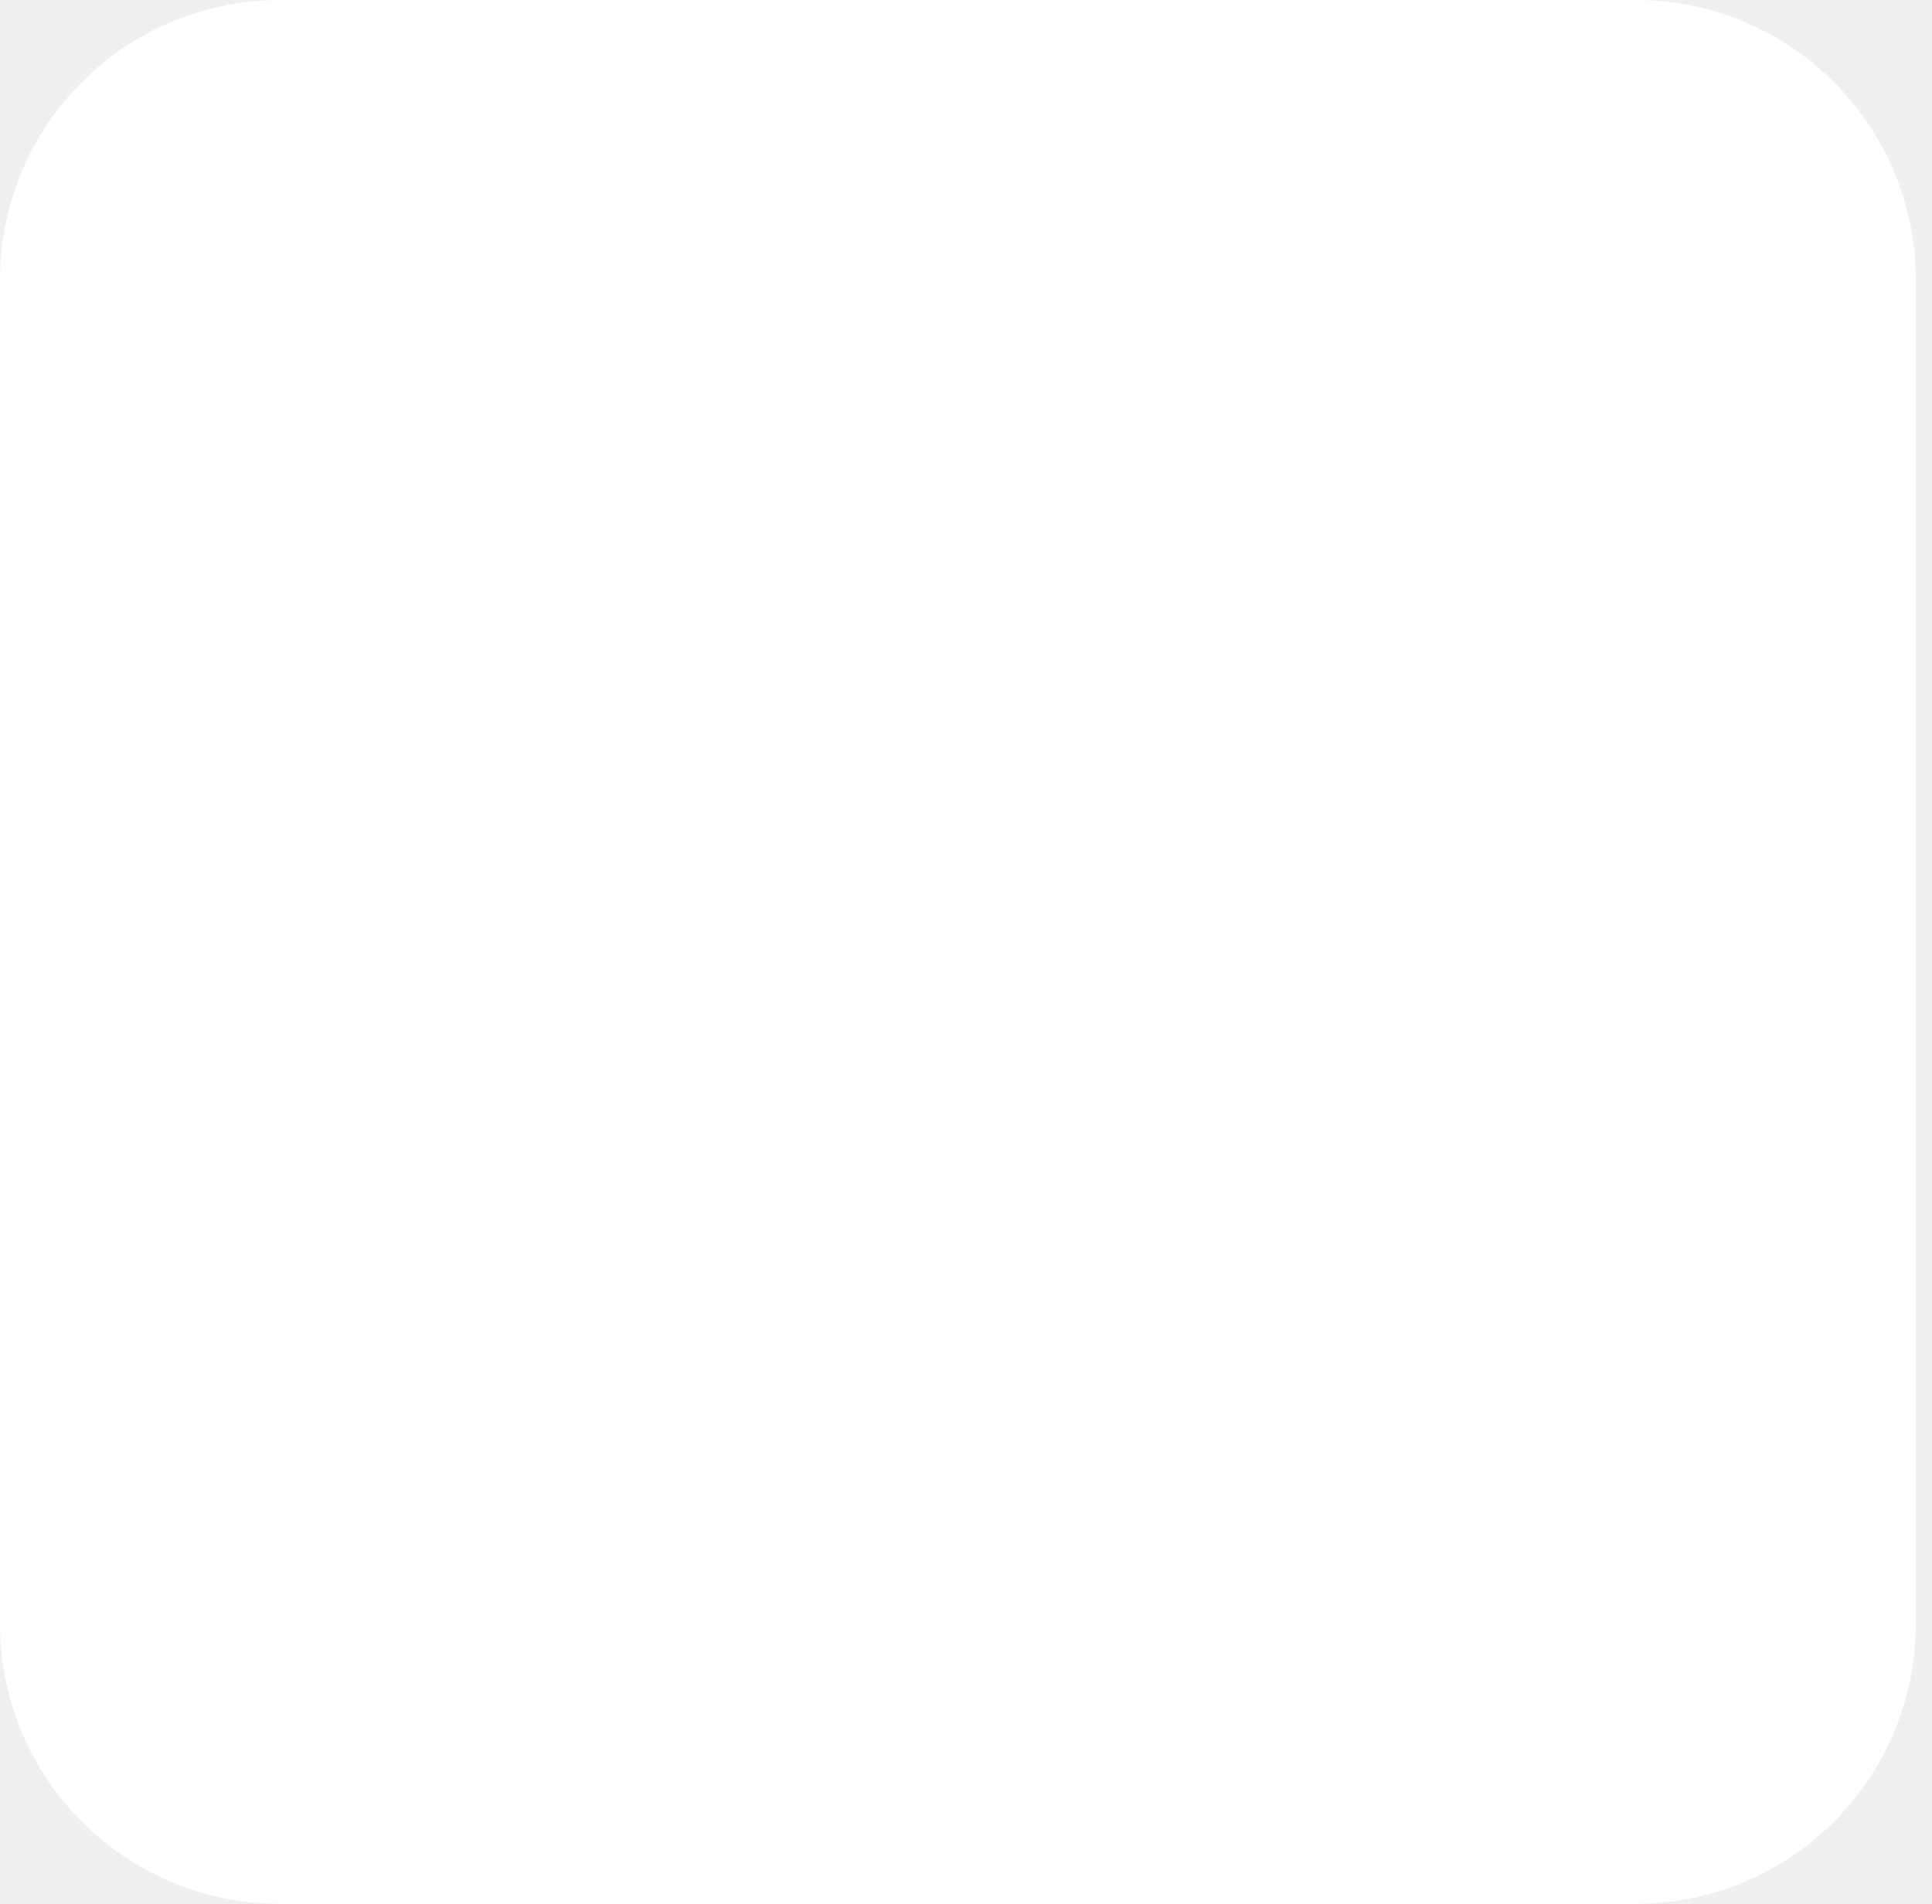
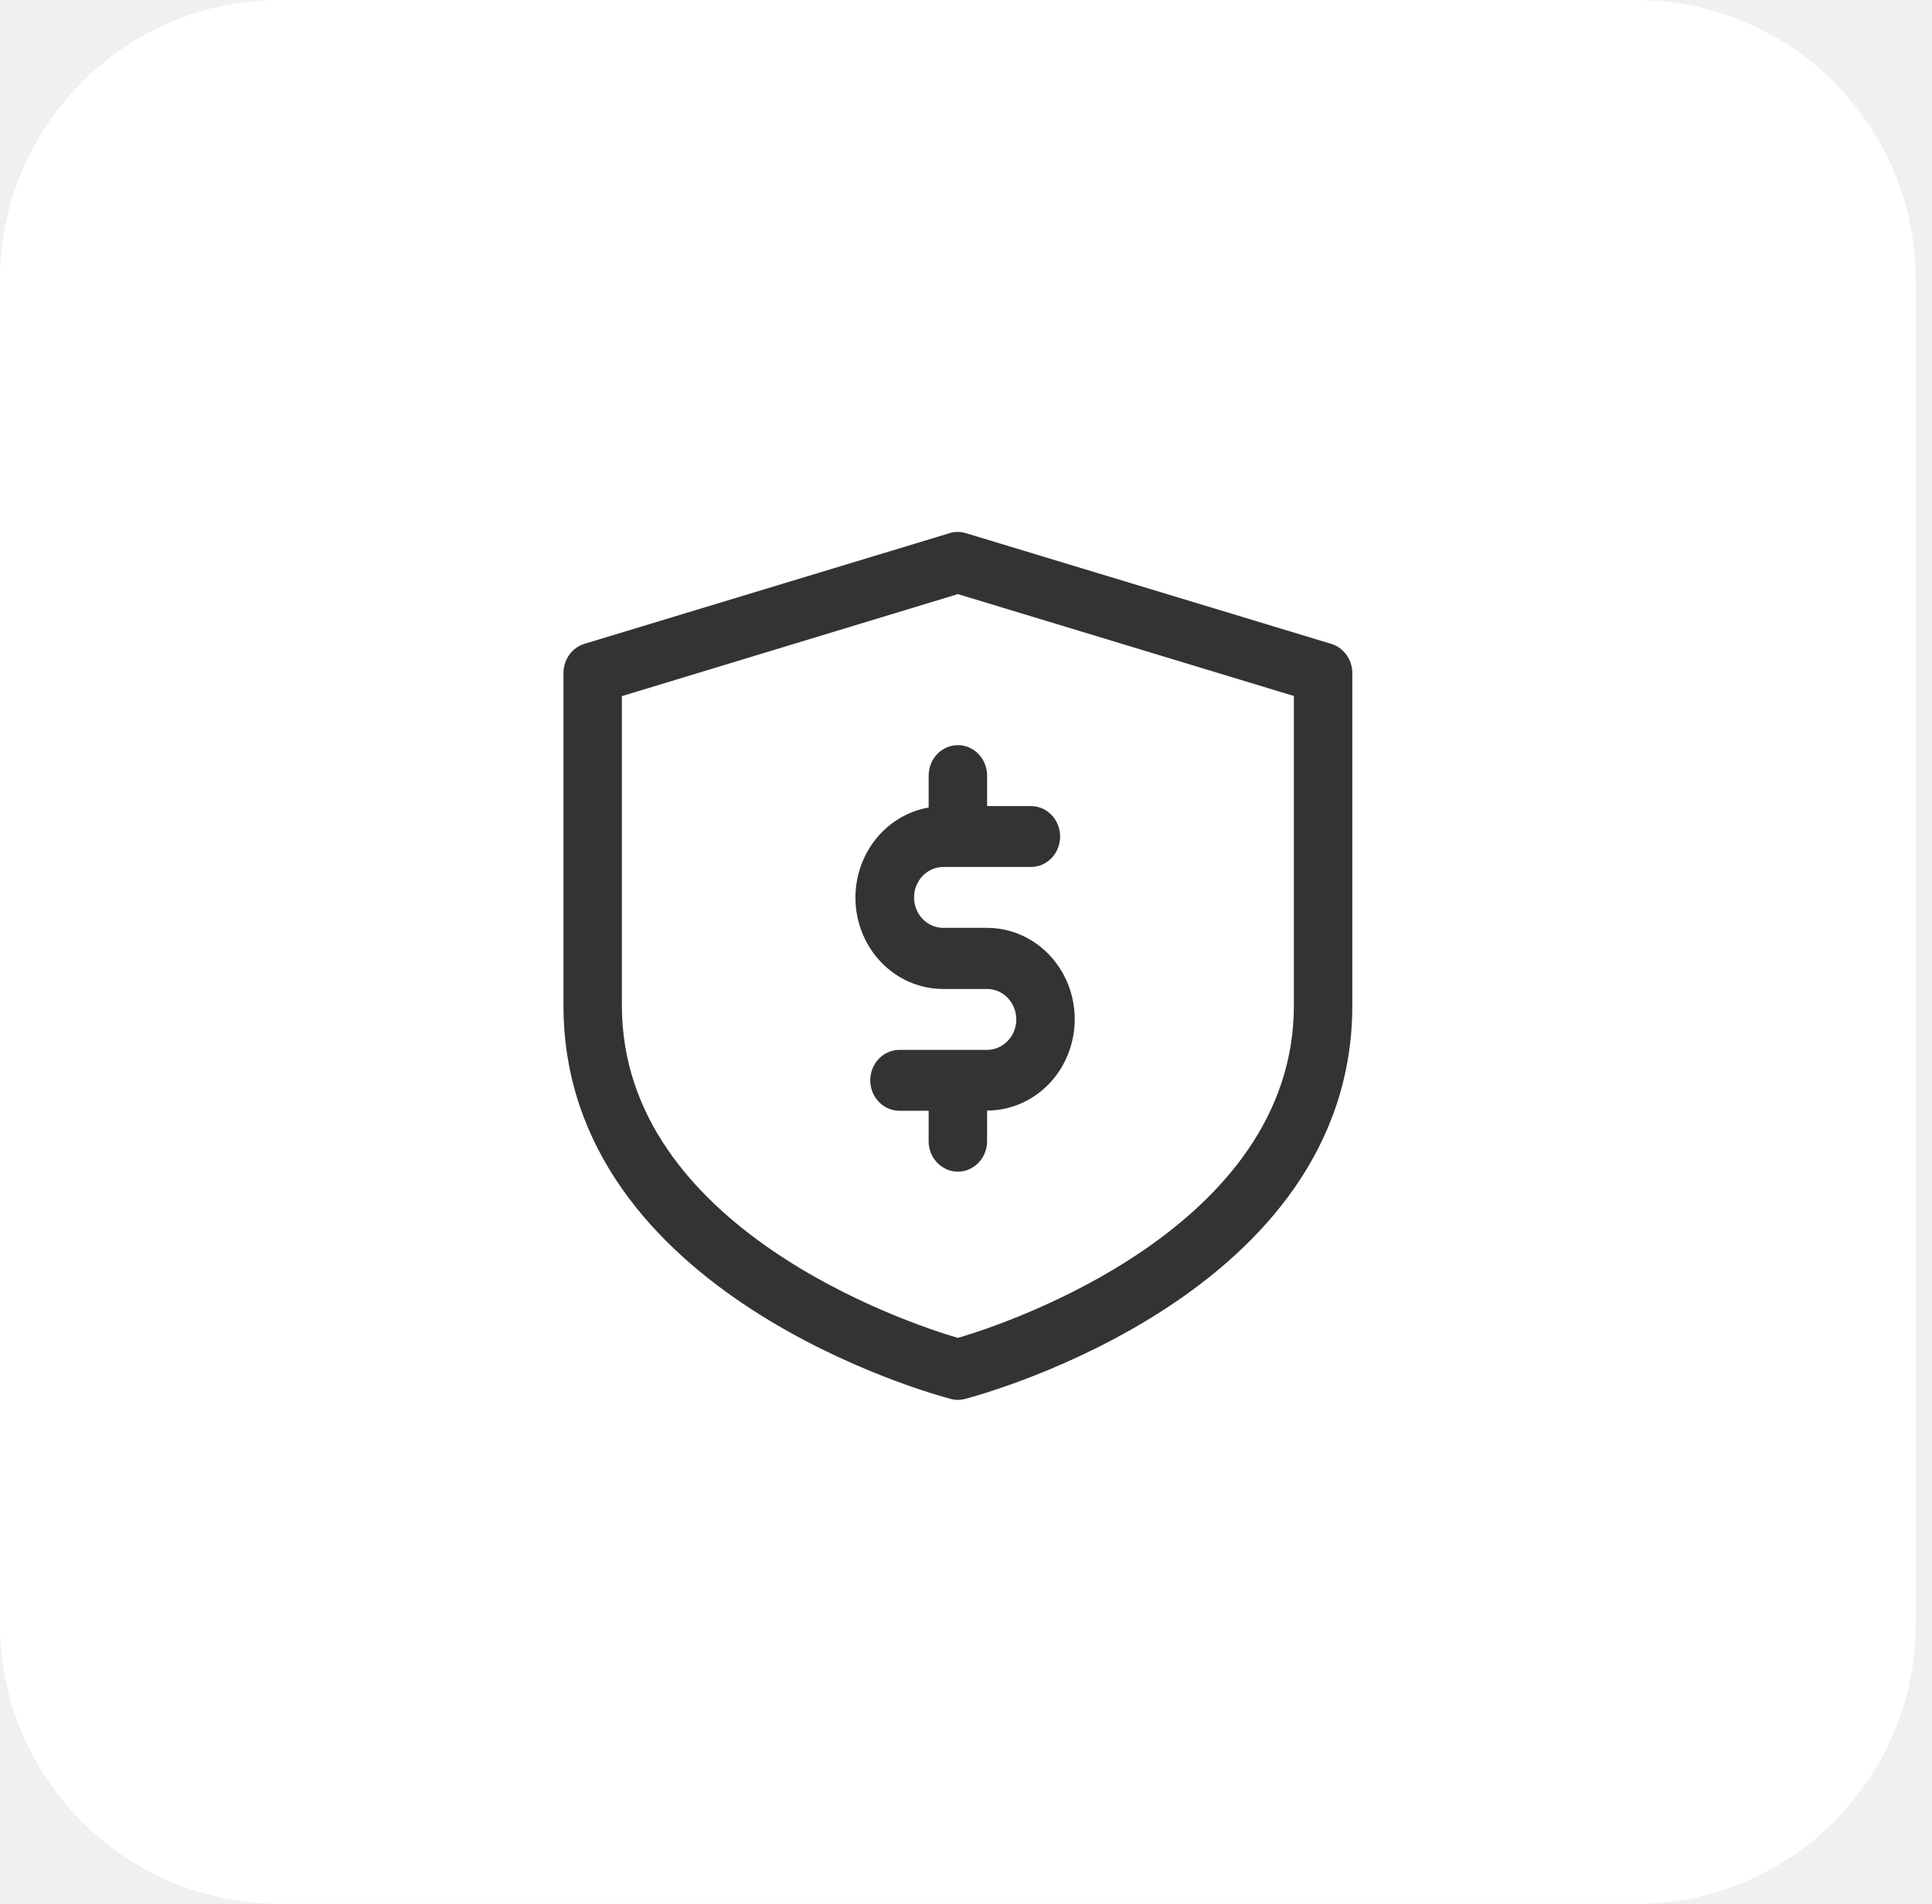
<svg xmlns="http://www.w3.org/2000/svg" width="69" height="68" viewBox="0 0 69 68" fill="none">
  <rect width="68.421" height="68" rx="10" fill="white" />
+   <path d="M47.546 22.998L34.502 19.045C34.308 18.985 34.101 18.985 33.907 19.045L20.865 22.998C20.65 23.066 20.462 23.204 20.328 23.392C20.195 23.581 20.123 23.808 20.124 24.043V35.914C20.124 46.243 33.391 49.82 33.96 49.967C34.131 50.013 34.311 50.011 34.481 49.962C35.295 49.749 48.297 46.15 48.297 35.914V24.043C48.297 23.807 48.224 23.578 48.088 23.39C47.953 23.202 47.763 23.064 47.546 22.998ZM46.21 35.914C46.21 43.854 35.964 47.28 34.21 47.786C32.462 47.28 22.21 43.87 22.21 35.914V24.864L34.21 21.22L46.21 24.859V35.914Z" fill="#333333" />
+   <path d="M33.166 27.702V28.843C32.391 28.977 31.693 29.411 31.21 30.058C30.728 30.705 30.497 31.517 30.562 32.334C30.628 33.15 30.986 33.911 31.565 34.465C32.144 35.019 32.902 35.325 33.688 35.324H35.253C35.529 35.324 35.795 35.438 35.99 35.642C36.186 35.846 36.296 36.123 36.296 36.411C36.296 36.7 36.186 36.976 35.99 37.18C35.795 37.384 35.529 37.499 35.253 37.499H32.123C31.847 37.499 31.581 37.613 31.386 37.817C31.19 38.021 31.08 38.298 31.08 38.586C31.08 38.875 31.19 39.151 31.386 39.355C31.581 39.559 31.847 39.674 32.123 39.674H33.166V40.761C33.166 41.05 33.276 41.327 33.471 41.53C33.667 41.734 33.933 41.849 34.209 41.849C34.486 41.849 34.751 41.734 34.947 41.53C35.143 41.327 35.253 41.05 35.253 40.761V39.667C36.083 39.667 36.879 39.323 37.466 38.711C38.053 38.099 38.383 37.269 38.383 36.404C38.383 35.539 38.053 34.709 37.466 34.097C36.879 33.485 36.083 33.141 35.253 33.141H33.689C33.412 33.141 33.147 33.027 32.951 32.823C32.755 32.619 32.645 32.342 32.645 32.054C32.645 31.765 32.755 31.489 32.951 31.285C33.147 31.081 33.412 30.966 33.689 30.966H36.819C37.095 30.966 37.361 30.852 37.556 30.648C37.752 30.444 37.862 30.167 37.862 29.878C37.862 29.59 37.752 29.313 37.556 29.11C37.361 28.905 37.095 28.791 36.819 28.791H35.254V27.702C35.254 27.559 35.227 27.418 35.174 27.286C35.122 27.154 35.045 27.034 34.948 26.933C34.851 26.832 34.736 26.752 34.609 26.698C34.483 26.643 34.347 26.615 34.21 26.615C34.073 26.615 33.938 26.643 33.811 26.698C33.684 26.752 33.569 26.832 33.472 26.933C33.376 27.034 33.299 27.154 33.246 27.286C33.194 27.418 33.167 27.559 33.167 27.702H33.166Z" fill="#333333" />
</svg>
